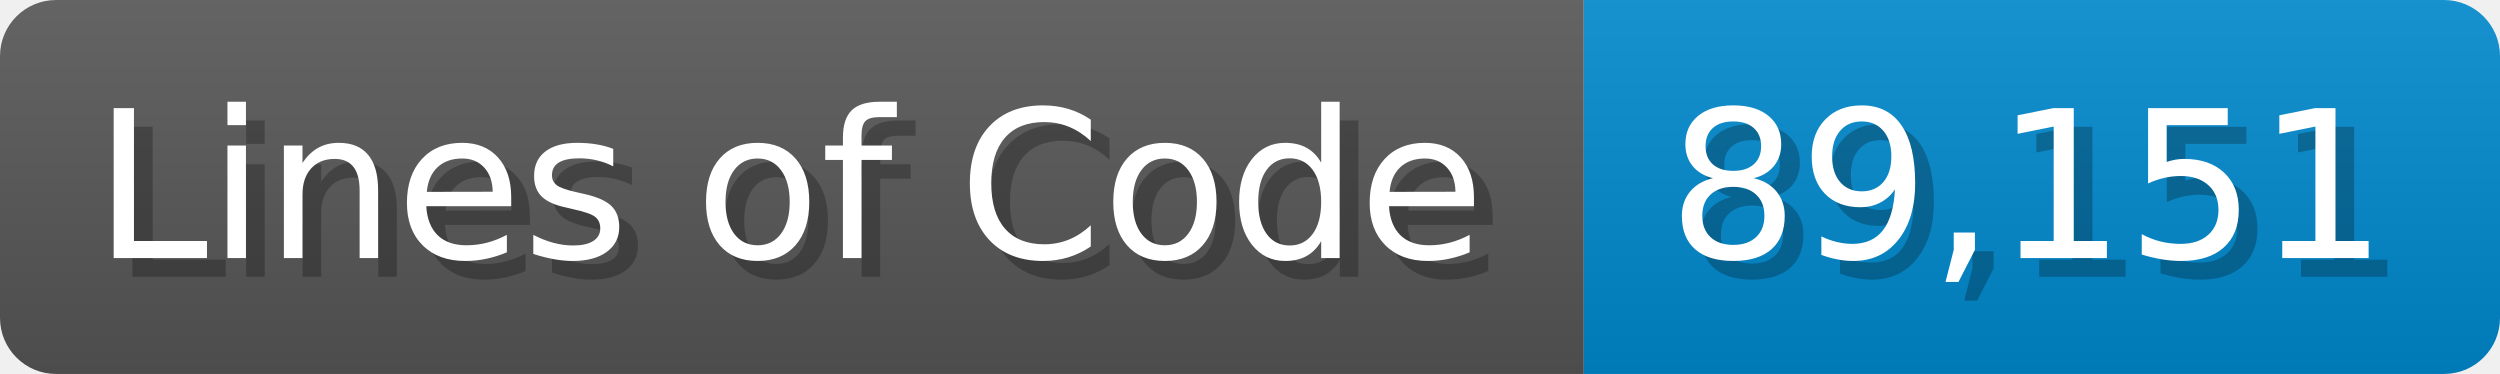
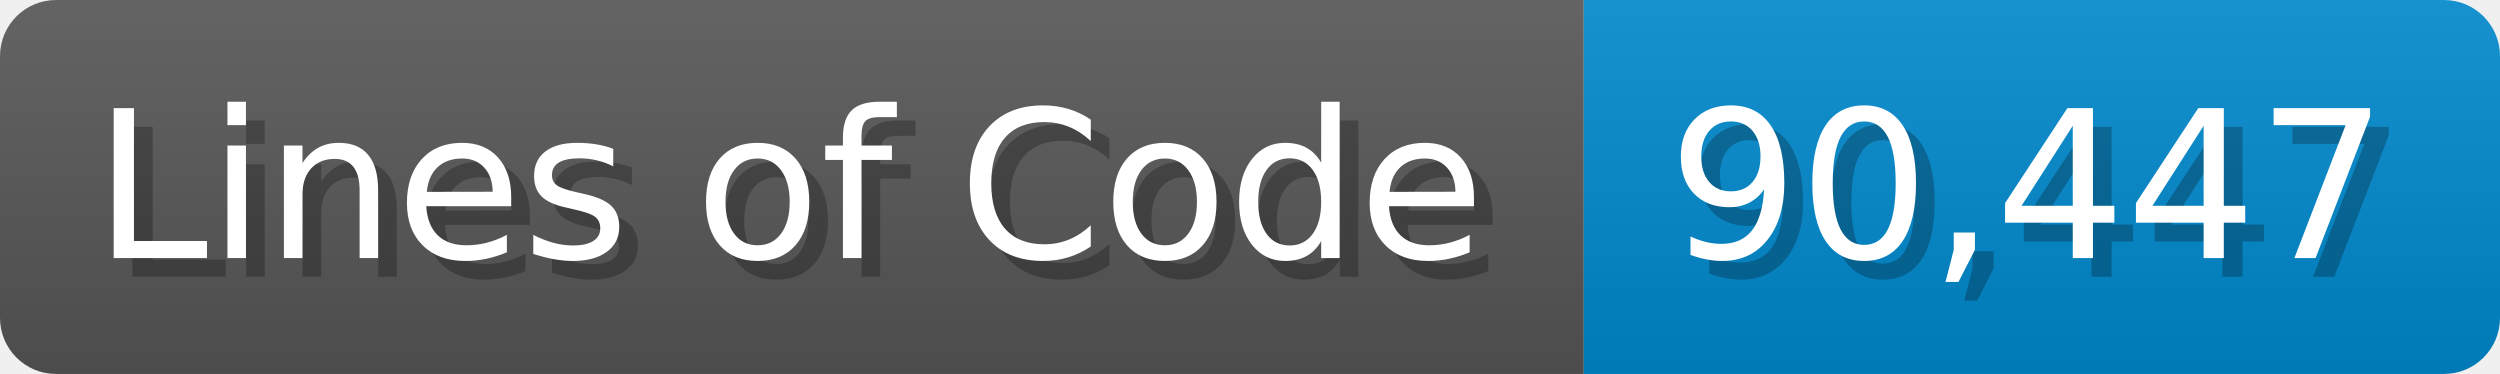
<svg xmlns="http://www.w3.org/2000/svg" width="133.7" height="20" viewBox="0 0 1337 200">
  <linearGradient id="a" x2="0" y2="100%">
    <stop offset="0" stop-opacity=".1" stop-color="#EEE" />
    <stop offset="1" stop-opacity=".1" />
  </linearGradient>
  <mask id="m">
    <rect width="1337" height="200" rx="30" fill="#FFF" />
  </mask>
  <g mask="url(#m)">
    <rect width="847" height="200" fill="#555" />
    <rect width="490" height="200" fill="#08C" x="847" />
    <rect width="1337" height="200" fill="url(#a)" />
  </g>
  <g fill="#fff" text-anchor="start" font-family="Verdana,DejaVu Sans,sans-serif" font-size="110">
    <text x="60" y="148" textLength="747" fill="#000" opacity="0.25">Lines of Code</text>
    <text x="50" y="138" textLength="747">Lines of Code</text>
-     <text x="902" y="148" textLength="390" fill="#000" opacity="0.25">89,151</text>
-     <text x="892" y="138" textLength="390">89,151</text>
+     <text x="902" y="148" textLength="390" fill="#000" opacity="0.25">90,447</text>
+     <text x="892" y="138" textLength="390">90,447</text>
  </g>
</svg>
